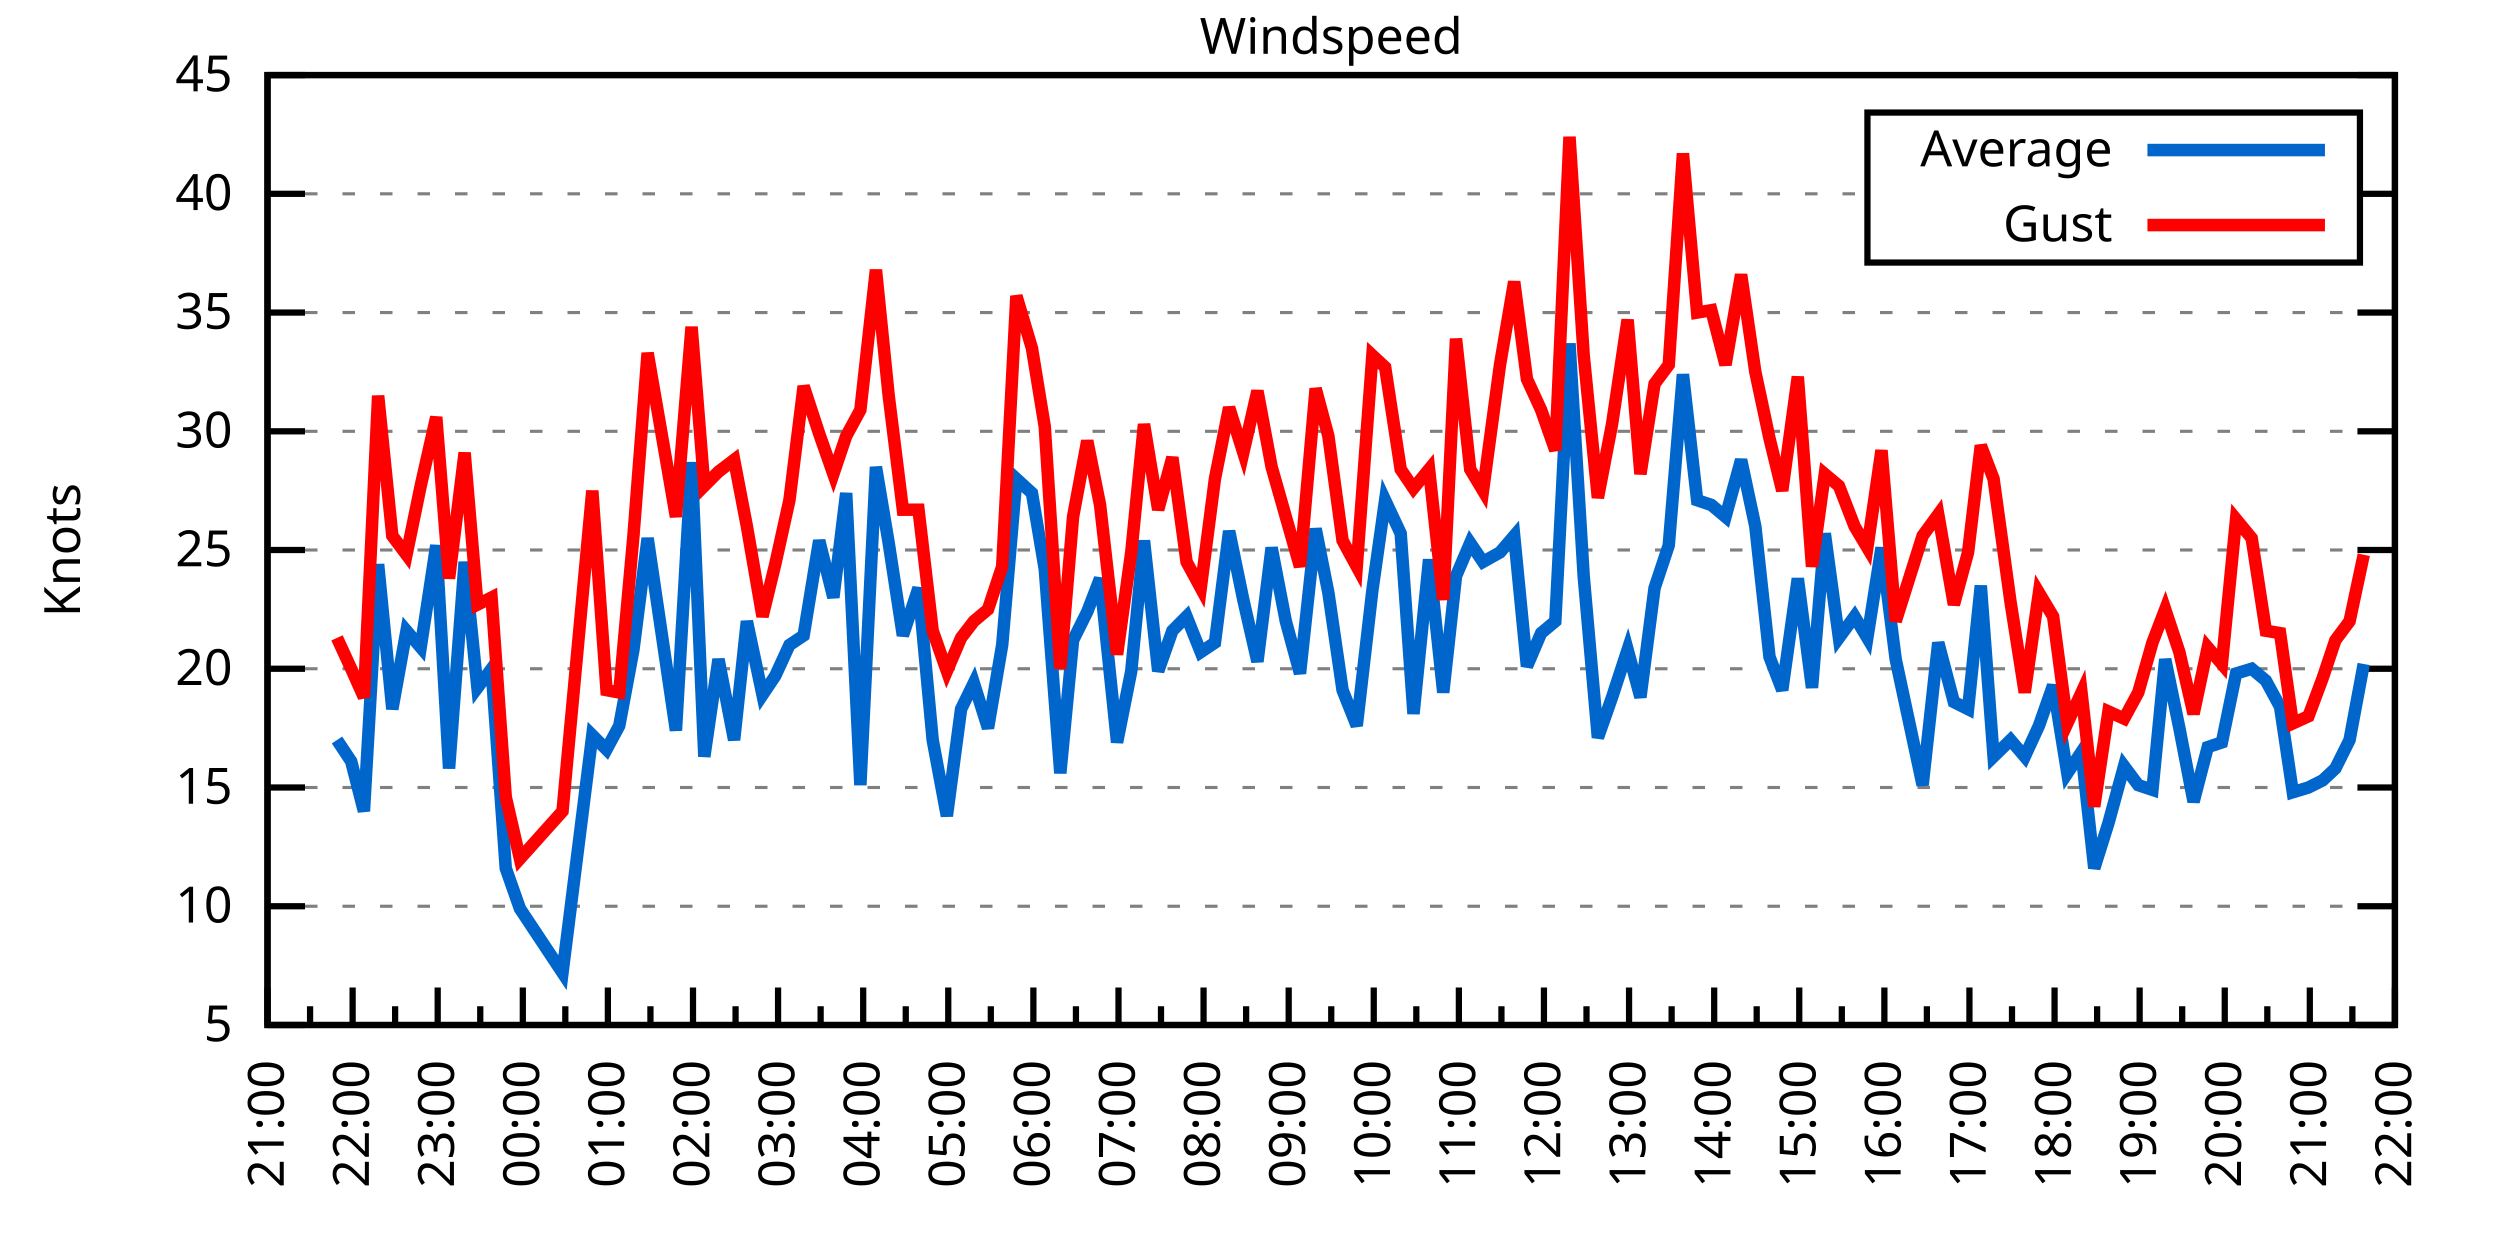
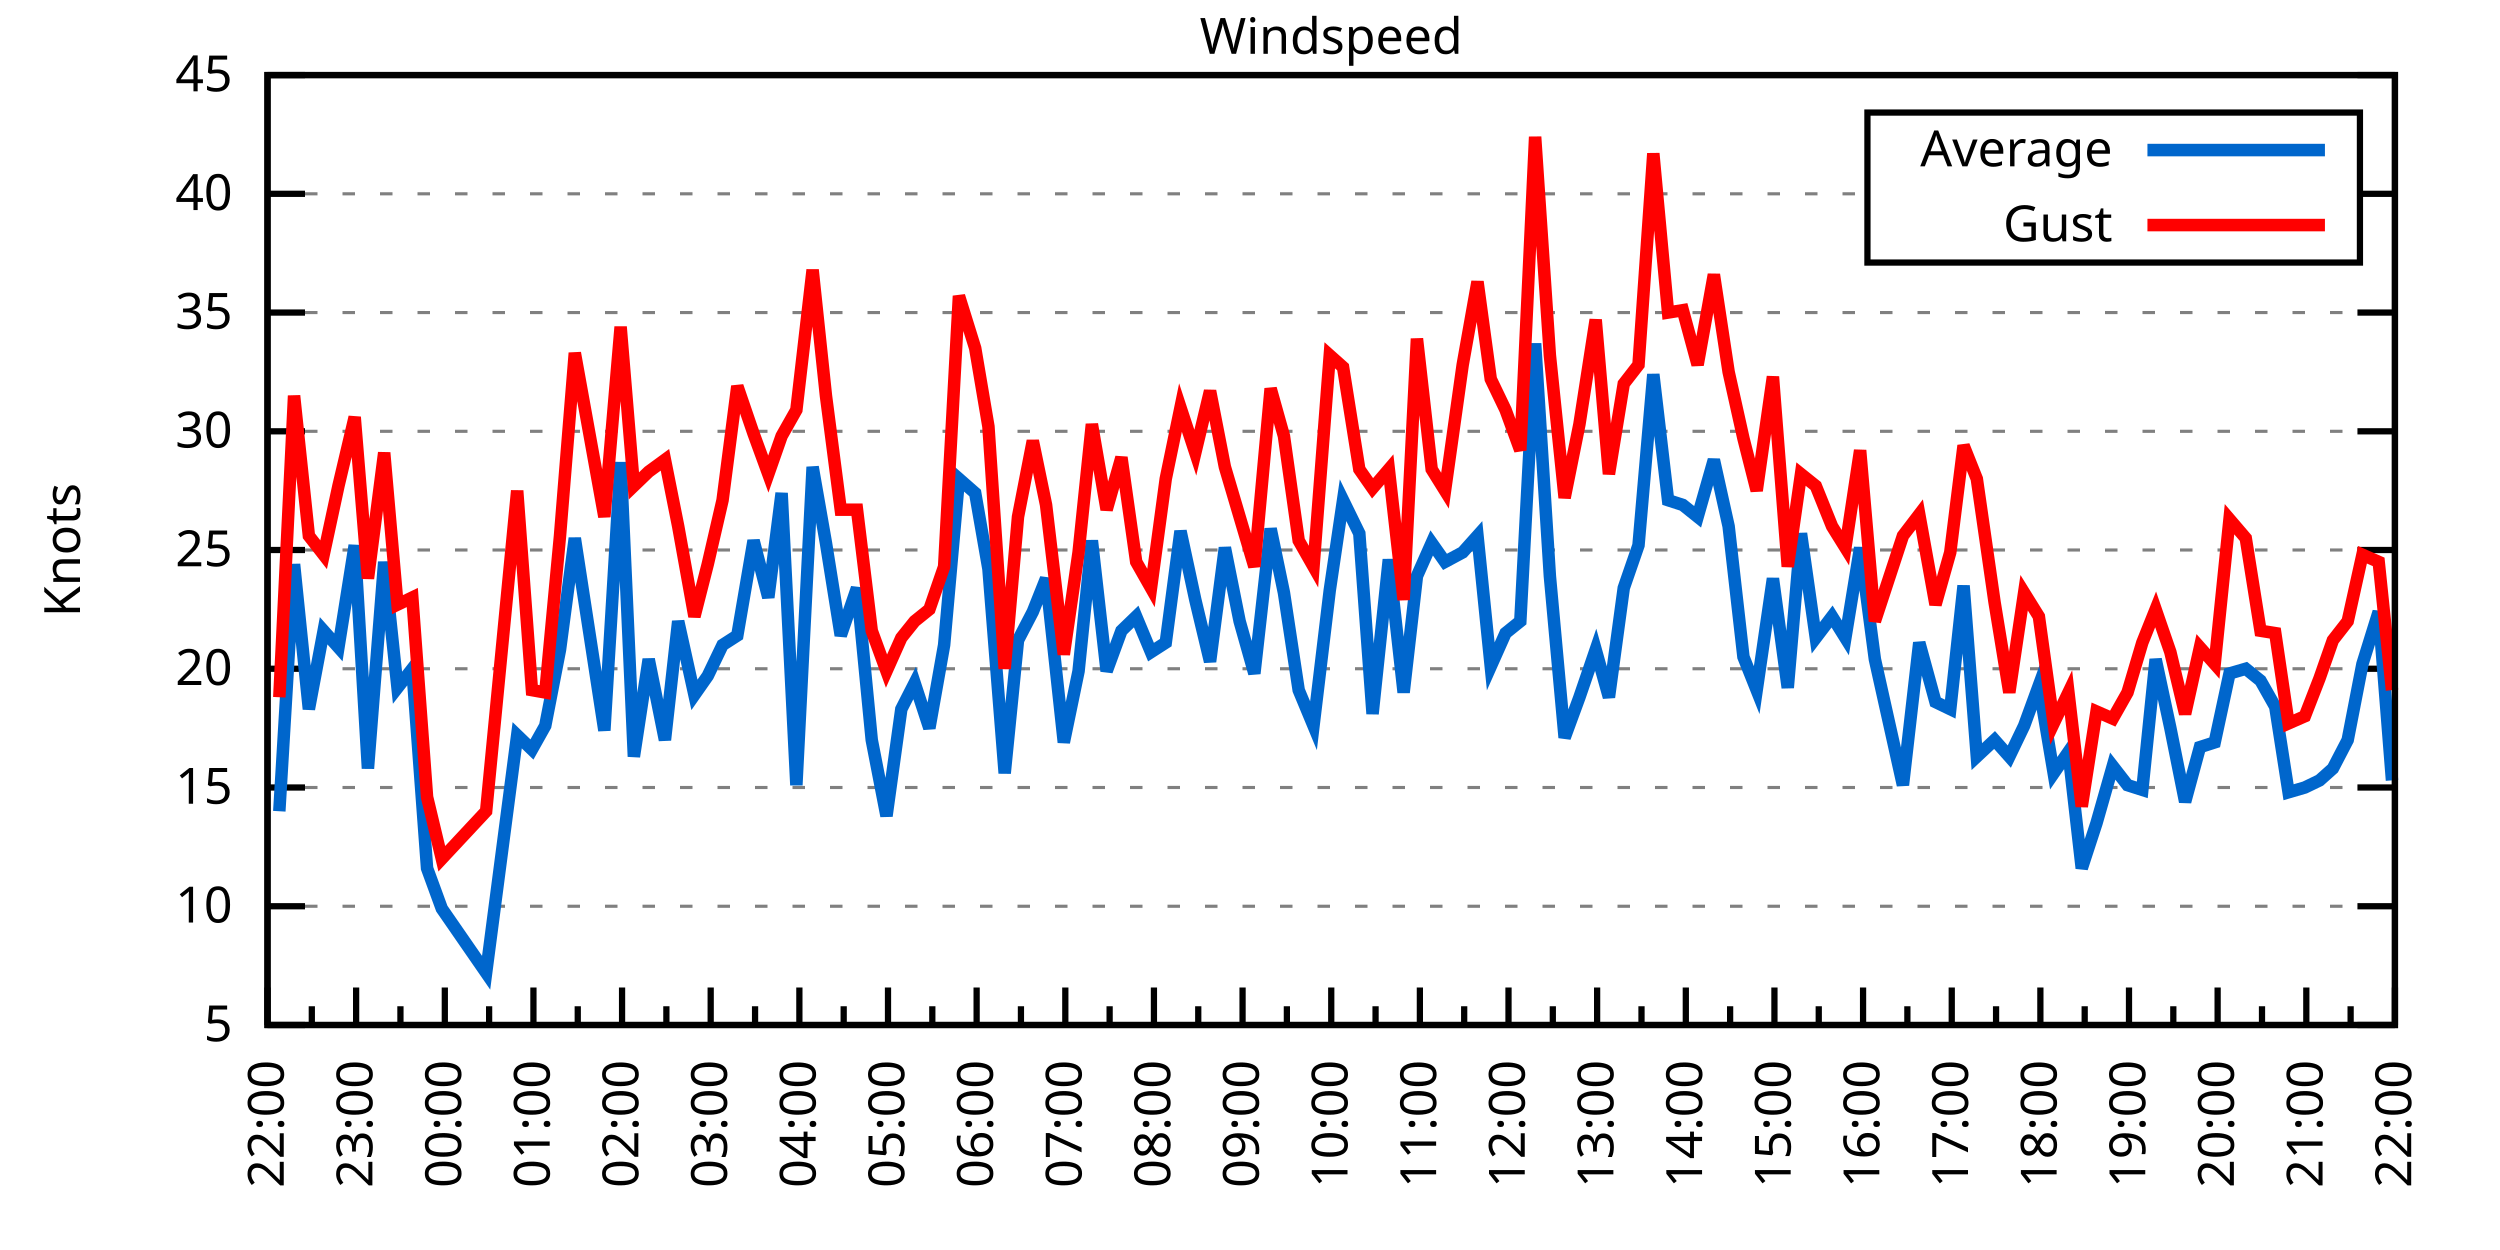
<svg xmlns="http://www.w3.org/2000/svg" xmlns:xlink="http://www.w3.org/1999/xlink" width="400" height="200" viewBox="0 0 400 200">
  <g id="gnuplot_canvas">
    <rect x="0" y="0" width="400" height="200" fill="none" />
    <defs>
      <circle id="gpDot" r="0.5" stroke-width="0.5" stroke="currentColor" />
      <path id="gpPt0" stroke-width="0.333" stroke="currentColor" d="M-1,0 h2 M0,-1 v2" />
      <path id="gpPt1" stroke-width="0.333" stroke="currentColor" d="M-1,-1 L1,1 M1,-1 L-1,1" />
      <path id="gpPt2" stroke-width="0.333" stroke="currentColor" d="M-1,0 L1,0 M0,-1 L0,1 M-1,-1 L1,1 M-1,1 L1,-1" />
      <rect id="gpPt3" stroke-width="0.333" stroke="currentColor" x="-1" y="-1" width="2" height="2" />
      <rect id="gpPt4" stroke-width="0.333" stroke="currentColor" fill="currentColor" x="-1" y="-1" width="2" height="2" />
      <circle id="gpPt5" stroke-width="0.333" stroke="currentColor" cx="0" cy="0" r="1" />
      <use xlink:href="#gpPt5" id="gpPt6" fill="currentColor" stroke="none" />
      <path id="gpPt7" stroke-width="0.333" stroke="currentColor" d="M0,-1.33 L-1.33,0.67 L1.33,0.67 z" />
      <use xlink:href="#gpPt7" id="gpPt8" fill="currentColor" stroke="none" />
      <use xlink:href="#gpPt7" id="gpPt9" stroke="currentColor" transform="rotate(180)" />
      <use xlink:href="#gpPt9" id="gpPt10" fill="currentColor" stroke="none" />
      <use xlink:href="#gpPt3" id="gpPt11" stroke="currentColor" transform="rotate(45)" />
      <use xlink:href="#gpPt11" id="gpPt12" fill="currentColor" stroke="none" />
      <path id="gpPt13" stroke-width="0.333" stroke="currentColor" d="M0,1.330 L1.265,0.411 L0.782,-1.067 L-0.782,-1.076 L-1.265,0.411 z" />
      <use xlink:href="#gpPt13" id="gpPt14" fill="currentColor" stroke="none" />
      <filter id="textbox" filterUnits="objectBoundingBox" x="0" y="0" height="1" width="1">
        <feFlood flood-color="white" flood-opacity="1" result="bgnd" />
        <feComposite in="SourceGraphic" in2="bgnd" operator="atop" />
      </filter>
      <filter id="greybox" filterUnits="objectBoundingBox" x="0" y="0" height="1" width="1">
        <feFlood flood-color="lightgrey" flood-opacity="1" result="grey" />
        <feComposite in="SourceGraphic" in2="grey" operator="atop" />
      </filter>
    </defs>
    <g fill="none" color="white" stroke="currentColor" stroke-width="1.00" stroke-linecap="butt" stroke-linejoin="miter">
</g>
    <g fill="none" color="black" stroke="currentColor" stroke-width="1.00" stroke-linecap="butt" stroke-linejoin="miter">
      <g stroke="none" shape-rendering="crispEdges">
        <polygon fill="rgb(255, 255, 255)" points="42.80,164.00 383.18,164.00 383.18,12.02 42.80,12.02 " />
      </g>
    </g>
    <g fill="none" color="black" stroke="currentColor" stroke-width="1.00" stroke-linecap="butt" stroke-linejoin="miter">
</g>
    <g fill="none" color="black" stroke="black" stroke-width="0.50" stroke-linecap="butt" stroke-linejoin="miter">
</g>
    <g fill="none" color="gray" stroke="currentColor" stroke-width="0.50" stroke-linecap="butt" stroke-linejoin="miter">
      <path stroke="gray" stroke-dasharray="2,4" class="gridline" d="M42.80,164.00 L383.19,164.00  " />
    </g>
    <g fill="none" color="gray" stroke="gray" stroke-width="1.00" stroke-linecap="butt" stroke-linejoin="miter">
</g>
    <g fill="none" color="black" stroke="currentColor" stroke-width="1.00" stroke-linecap="butt" stroke-linejoin="miter">
      <path stroke="black" d="M42.80,164.00 L48.80,164.00 M383.19,164.00 L377.19,164.00  " />
      <g transform="translate(37.20,166.60)" stroke="none" fill="black" font-family="Sans" font-size="8.00" text-anchor="end">
        <text>
          <tspan font-family="Sans"> 5</tspan>
        </text>
      </g>
    </g>
    <g fill="none" color="black" stroke="currentColor" stroke-width="1.00" stroke-linecap="butt" stroke-linejoin="miter">
</g>
    <g fill="none" color="black" stroke="black" stroke-width="0.50" stroke-linecap="butt" stroke-linejoin="miter">
</g>
    <g fill="none" color="gray" stroke="currentColor" stroke-width="0.50" stroke-linecap="butt" stroke-linejoin="miter">
      <path stroke="gray" stroke-dasharray="2,4" class="gridline" d="M42.80,145.00 L383.19,145.00  " />
    </g>
    <g fill="none" color="gray" stroke="gray" stroke-width="1.00" stroke-linecap="butt" stroke-linejoin="miter">
</g>
    <g fill="none" color="black" stroke="currentColor" stroke-width="1.00" stroke-linecap="butt" stroke-linejoin="miter">
      <path stroke="black" d="M42.80,145.00 L48.80,145.00 M383.19,145.00 L377.19,145.00  " />
      <g transform="translate(37.20,147.60)" stroke="none" fill="black" font-family="Sans" font-size="8.00" text-anchor="end">
        <text>
          <tspan font-family="Sans"> 10</tspan>
        </text>
      </g>
    </g>
    <g fill="none" color="black" stroke="currentColor" stroke-width="1.00" stroke-linecap="butt" stroke-linejoin="miter">
</g>
    <g fill="none" color="black" stroke="black" stroke-width="0.50" stroke-linecap="butt" stroke-linejoin="miter">
</g>
    <g fill="none" color="gray" stroke="currentColor" stroke-width="0.50" stroke-linecap="butt" stroke-linejoin="miter">
      <path stroke="gray" stroke-dasharray="2,4" class="gridline" d="M42.80,126.00 L383.19,126.00  " />
    </g>
    <g fill="none" color="gray" stroke="gray" stroke-width="1.00" stroke-linecap="butt" stroke-linejoin="miter">
</g>
    <g fill="none" color="black" stroke="currentColor" stroke-width="1.00" stroke-linecap="butt" stroke-linejoin="miter">
      <path stroke="black" d="M42.80,126.00 L48.80,126.00 M383.19,126.00 L377.19,126.00  " />
      <g transform="translate(37.20,128.60)" stroke="none" fill="black" font-family="Sans" font-size="8.00" text-anchor="end">
        <text>
          <tspan font-family="Sans"> 15</tspan>
        </text>
      </g>
    </g>
    <g fill="none" color="black" stroke="currentColor" stroke-width="1.00" stroke-linecap="butt" stroke-linejoin="miter">
</g>
    <g fill="none" color="black" stroke="black" stroke-width="0.50" stroke-linecap="butt" stroke-linejoin="miter">
</g>
    <g fill="none" color="gray" stroke="currentColor" stroke-width="0.50" stroke-linecap="butt" stroke-linejoin="miter">
      <path stroke="gray" stroke-dasharray="2,4" class="gridline" d="M42.80,107.00 L383.19,107.00  " />
    </g>
    <g fill="none" color="gray" stroke="gray" stroke-width="1.00" stroke-linecap="butt" stroke-linejoin="miter">
</g>
    <g fill="none" color="black" stroke="currentColor" stroke-width="1.00" stroke-linecap="butt" stroke-linejoin="miter">
      <path stroke="black" d="M42.80,107.00 L48.80,107.00 M383.19,107.00 L377.19,107.00  " />
      <g transform="translate(37.20,109.60)" stroke="none" fill="black" font-family="Sans" font-size="8.00" text-anchor="end">
        <text>
          <tspan font-family="Sans"> 20</tspan>
        </text>
      </g>
    </g>
    <g fill="none" color="black" stroke="currentColor" stroke-width="1.00" stroke-linecap="butt" stroke-linejoin="miter">
</g>
    <g fill="none" color="black" stroke="black" stroke-width="0.50" stroke-linecap="butt" stroke-linejoin="miter">
</g>
    <g fill="none" color="gray" stroke="currentColor" stroke-width="0.50" stroke-linecap="butt" stroke-linejoin="miter">
      <path stroke="gray" stroke-dasharray="2,4" class="gridline" d="M42.80,88.00 L383.19,88.00  " />
    </g>
    <g fill="none" color="gray" stroke="gray" stroke-width="1.00" stroke-linecap="butt" stroke-linejoin="miter">
</g>
    <g fill="none" color="black" stroke="currentColor" stroke-width="1.00" stroke-linecap="butt" stroke-linejoin="miter">
      <path stroke="black" d="M42.80,88.00 L48.80,88.00 M383.19,88.00 L377.19,88.00  " />
      <g transform="translate(37.20,90.60)" stroke="none" fill="black" font-family="Sans" font-size="8.00" text-anchor="end">
        <text>
          <tspan font-family="Sans"> 25</tspan>
        </text>
      </g>
    </g>
    <g fill="none" color="black" stroke="currentColor" stroke-width="1.00" stroke-linecap="butt" stroke-linejoin="miter">
</g>
    <g fill="none" color="black" stroke="black" stroke-width="0.50" stroke-linecap="butt" stroke-linejoin="miter">
</g>
    <g fill="none" color="gray" stroke="currentColor" stroke-width="0.50" stroke-linecap="butt" stroke-linejoin="miter">
      <path stroke="gray" stroke-dasharray="2,4" class="gridline" d="M42.80,69.01 L383.19,69.01  " />
    </g>
    <g fill="none" color="gray" stroke="gray" stroke-width="1.00" stroke-linecap="butt" stroke-linejoin="miter">
</g>
    <g fill="none" color="black" stroke="currentColor" stroke-width="1.00" stroke-linecap="butt" stroke-linejoin="miter">
      <path stroke="black" d="M42.80,69.01 L48.80,69.01 M383.19,69.01 L377.19,69.01  " />
      <g transform="translate(37.20,71.61)" stroke="none" fill="black" font-family="Sans" font-size="8.00" text-anchor="end">
        <text>
          <tspan font-family="Sans"> 30</tspan>
        </text>
      </g>
    </g>
    <g fill="none" color="black" stroke="currentColor" stroke-width="1.00" stroke-linecap="butt" stroke-linejoin="miter">
</g>
    <g fill="none" color="black" stroke="black" stroke-width="0.50" stroke-linecap="butt" stroke-linejoin="miter">
</g>
    <g fill="none" color="gray" stroke="currentColor" stroke-width="0.50" stroke-linecap="butt" stroke-linejoin="miter">
      <path stroke="gray" stroke-dasharray="2,4" class="gridline" d="M42.80,50.01 L383.19,50.01  " />
    </g>
    <g fill="none" color="gray" stroke="gray" stroke-width="1.00" stroke-linecap="butt" stroke-linejoin="miter">
</g>
    <g fill="none" color="black" stroke="currentColor" stroke-width="1.00" stroke-linecap="butt" stroke-linejoin="miter">
      <path stroke="black" d="M42.80,50.01 L48.80,50.01 M383.19,50.01 L377.19,50.01  " />
      <g transform="translate(37.20,52.61)" stroke="none" fill="black" font-family="Sans" font-size="8.00" text-anchor="end">
        <text>
          <tspan font-family="Sans"> 35</tspan>
        </text>
      </g>
    </g>
    <g fill="none" color="black" stroke="currentColor" stroke-width="1.00" stroke-linecap="butt" stroke-linejoin="miter">
</g>
    <g fill="none" color="black" stroke="black" stroke-width="0.50" stroke-linecap="butt" stroke-linejoin="miter">
</g>
    <g fill="none" color="gray" stroke="currentColor" stroke-width="0.50" stroke-linecap="butt" stroke-linejoin="miter">
      <path stroke="gray" stroke-dasharray="2,4" class="gridline" d="M42.80,31.01 L298.79,31.01 M377.59,31.01 L383.19,31.01  " />
    </g>
    <g fill="none" color="gray" stroke="gray" stroke-width="1.00" stroke-linecap="butt" stroke-linejoin="miter">
</g>
    <g fill="none" color="black" stroke="currentColor" stroke-width="1.00" stroke-linecap="butt" stroke-linejoin="miter">
      <path stroke="black" d="M42.80,31.01 L48.80,31.01 M383.19,31.01 L377.19,31.01  " />
      <g transform="translate(37.20,33.61)" stroke="none" fill="black" font-family="Sans" font-size="8.00" text-anchor="end">
        <text>
          <tspan font-family="Sans"> 40</tspan>
        </text>
      </g>
    </g>
    <g fill="none" color="black" stroke="currentColor" stroke-width="1.00" stroke-linecap="butt" stroke-linejoin="miter">
</g>
    <g fill="none" color="black" stroke="black" stroke-width="0.50" stroke-linecap="butt" stroke-linejoin="miter">
</g>
    <g fill="none" color="gray" stroke="currentColor" stroke-width="0.50" stroke-linecap="butt" stroke-linejoin="miter">
      <path stroke="gray" stroke-dasharray="2,4" class="gridline" d="M42.80,12.01 L383.19,12.01  " />
    </g>
    <g fill="none" color="gray" stroke="gray" stroke-width="1.00" stroke-linecap="butt" stroke-linejoin="miter">
</g>
    <g fill="none" color="black" stroke="currentColor" stroke-width="1.00" stroke-linecap="butt" stroke-linejoin="miter">
      <path stroke="black" d="M42.80,12.01 L48.80,12.01 M383.19,12.01 L377.19,12.01  " />
      <g transform="translate(37.20,14.61)" stroke="none" fill="black" font-family="Sans" font-size="8.00" text-anchor="end">
        <text>
          <tspan font-family="Sans"> 45</tspan>
        </text>
      </g>
    </g>
    <g fill="none" color="black" stroke="currentColor" stroke-width="1.00" stroke-linecap="butt" stroke-linejoin="miter">
      <path stroke="black" d="M42.80,164.00 L42.80,158.00  " />
      <g transform="translate(45.40,169.60) rotate(270)" stroke="none" fill="black" font-family="Sans" font-size="8.00" text-anchor="end">
        <text>
+           <tspan font-family="Sans">22:00</tspan>
+         </text>
+       </g>
+     </g>
+     <g fill="none" color="black" stroke="currentColor" stroke-width="1.00" stroke-linecap="butt" stroke-linejoin="miter">
+       <path stroke="black" d="M49.89,164.00 L49.89,161.00 M56.98,164.00 L56.98,158.00  " />
+       <g transform="translate(59.58,169.60) rotate(270)" stroke="none" fill="black" font-family="Sans" font-size="8.00" text-anchor="end">
+         <text>
+           <tspan font-family="Sans">23:00</tspan>
+         </text>
+       </g>
+     </g>
+     <g fill="none" color="black" stroke="currentColor" stroke-width="1.00" stroke-linecap="butt" stroke-linejoin="miter">
+       <path stroke="black" d="M64.07,164.00 L64.07,161.00 M71.17,164.00 L71.17,158.00  " />
+       <g transform="translate(73.77,169.60) rotate(270)" stroke="none" fill="black" font-family="Sans" font-size="8.00" text-anchor="end">
+         <text>
+           <tspan font-family="Sans">00:00</tspan>
+         </text>
+       </g>
+     </g>
+     <g fill="none" color="black" stroke="currentColor" stroke-width="1.00" stroke-linecap="butt" stroke-linejoin="miter">
+       <path stroke="black" d="M78.26,164.00 L78.26,161.00 M85.35,164.00 L85.35,158.00  " />
+       <g transform="translate(87.95,169.60) rotate(270)" stroke="none" fill="black" font-family="Sans" font-size="8.00" text-anchor="end">
+         <text>
+           <tspan font-family="Sans">01:00</tspan>
+         </text>
+       </g>
+     </g>
+     <g fill="none" color="black" stroke="currentColor" stroke-width="1.00" stroke-linecap="butt" stroke-linejoin="miter">
+       <path stroke="black" d="M92.44,164.00 L92.44,161.00 M99.53,164.00 L99.53,158.00  " />
+       <g transform="translate(102.13,169.60) rotate(270)" stroke="none" fill="black" font-family="Sans" font-size="8.00" text-anchor="end">
+         <text>
+           <tspan font-family="Sans">02:00</tspan>
+         </text>
+       </g>
+     </g>
+     <g fill="none" color="black" stroke="currentColor" stroke-width="1.00" stroke-linecap="butt" stroke-linejoin="miter">
+       <path stroke="black" d="M106.62,164.00 L106.62,161.00 M113.71,164.00 L113.71,158.00  " />
+       <g transform="translate(116.31,169.60) rotate(270)" stroke="none" fill="black" font-family="Sans" font-size="8.00" text-anchor="end">
+         <text>
+           <tspan font-family="Sans">03:00</tspan>
+         </text>
+       </g>
+     </g>
+     <g fill="none" color="black" stroke="currentColor" stroke-width="1.00" stroke-linecap="butt" stroke-linejoin="miter">
+       <path stroke="black" d="M120.81,164.00 L120.81,161.00 M127.90,164.00 L127.90,158.00  " />
+       <g transform="translate(130.50,169.60) rotate(270)" stroke="none" fill="black" font-family="Sans" font-size="8.00" text-anchor="end">
+         <text>
+           <tspan font-family="Sans">04:00</tspan>
+         </text>
+       </g>
+     </g>
+     <g fill="none" color="black" stroke="currentColor" stroke-width="1.00" stroke-linecap="butt" stroke-linejoin="miter">
+       <path stroke="black" d="M134.99,164.00 L134.99,161.00 M142.08,164.00 L142.08,158.00  " />
+       <g transform="translate(144.68,169.60) rotate(270)" stroke="none" fill="black" font-family="Sans" font-size="8.00" text-anchor="end">
+         <text>
+           <tspan font-family="Sans">05:00</tspan>
+         </text>
+       </g>
+     </g>
+     <g fill="none" color="black" stroke="currentColor" stroke-width="1.00" stroke-linecap="butt" stroke-linejoin="miter">
+       <path stroke="black" d="M149.17,164.00 L149.17,161.00 M156.26,164.00 L156.26,158.00  " />
+       <g transform="translate(158.86,169.60) rotate(270)" stroke="none" fill="black" font-family="Sans" font-size="8.00" text-anchor="end">
+         <text>
+           <tspan font-family="Sans">06:00</tspan>
+         </text>
+       </g>
+     </g>
+     <g fill="none" color="black" stroke="currentColor" stroke-width="1.00" stroke-linecap="butt" stroke-linejoin="miter">
+       <path stroke="black" d="M163.35,164.00 L163.35,161.00 M170.45,164.00 L170.45,158.00  " />
+       <g transform="translate(173.05,169.60) rotate(270)" stroke="none" fill="black" font-family="Sans" font-size="8.00" text-anchor="end">
+         <text>
+           <tspan font-family="Sans">07:00</tspan>
+         </text>
+       </g>
+     </g>
+     <g fill="none" color="black" stroke="currentColor" stroke-width="1.00" stroke-linecap="butt" stroke-linejoin="miter">
+       <path stroke="black" d="M177.54,164.00 L177.54,161.00 M184.63,164.00 L184.63,158.00  " />
+       <g transform="translate(187.23,169.60) rotate(270)" stroke="none" fill="black" font-family="Sans" font-size="8.00" text-anchor="end">
+         <text>
+           <tspan font-family="Sans">08:00</tspan>
+         </text>
+       </g>
+     </g>
+     <g fill="none" color="black" stroke="currentColor" stroke-width="1.00" stroke-linecap="butt" stroke-linejoin="miter">
+       <path stroke="black" d="M191.72,164.00 L191.72,161.00 M198.81,164.00 L198.81,158.00  " />
+       <g transform="translate(201.41,169.60) rotate(270)" stroke="none" fill="black" font-family="Sans" font-size="8.00" text-anchor="end">
+         <text>
+           <tspan font-family="Sans">09:00</tspan>
+         </text>
+       </g>
+     </g>
+     <g fill="none" color="black" stroke="currentColor" stroke-width="1.00" stroke-linecap="butt" stroke-linejoin="miter">
+       <path stroke="black" d="M205.90,164.00 L205.90,161.00 M213.00,164.00 L213.00,158.00  " />
+       <g transform="translate(215.60,169.60) rotate(270)" stroke="none" fill="black" font-family="Sans" font-size="8.00" text-anchor="end">
+         <text>
+           <tspan font-family="Sans">10:00</tspan>
+         </text>
+       </g>
+     </g>
+     <g fill="none" color="black" stroke="currentColor" stroke-width="1.00" stroke-linecap="butt" stroke-linejoin="miter">
+       <path stroke="black" d="M220.09,164.00 L220.09,161.00 M227.18,164.00 L227.18,158.00  " />
+       <g transform="translate(229.78,169.60) rotate(270)" stroke="none" fill="black" font-family="Sans" font-size="8.00" text-anchor="end">
+         <text>
+           <tspan font-family="Sans">11:00</tspan>
+         </text>
+       </g>
+     </g>
+     <g fill="none" color="black" stroke="currentColor" stroke-width="1.00" stroke-linecap="butt" stroke-linejoin="miter">
+       <path stroke="black" d="M234.27,164.00 L234.27,161.00 M241.36,164.00 L241.36,158.00  " />
+       <g transform="translate(243.96,169.60) rotate(270)" stroke="none" fill="black" font-family="Sans" font-size="8.00" text-anchor="end">
+         <text>
+           <tspan font-family="Sans">12:00</tspan>
+         </text>
+       </g>
+     </g>
+     <g fill="none" color="black" stroke="currentColor" stroke-width="1.00" stroke-linecap="butt" stroke-linejoin="miter">
+       <path stroke="black" d="M248.45,164.00 L248.45,161.00 M255.54,164.00 L255.54,158.00  " />
+       <g transform="translate(258.14,169.60) rotate(270)" stroke="none" fill="black" font-family="Sans" font-size="8.00" text-anchor="end">
+         <text>
+           <tspan font-family="Sans">13:00</tspan>
+         </text>
+       </g>
+     </g>
+     <g fill="none" color="black" stroke="currentColor" stroke-width="1.00" stroke-linecap="butt" stroke-linejoin="miter">
+       <path stroke="black" d="M262.64,164.00 L262.64,161.00 M269.73,164.00 L269.73,158.00  " />
+       <g transform="translate(272.33,169.60) rotate(270)" stroke="none" fill="black" font-family="Sans" font-size="8.00" text-anchor="end">
+         <text>
+           <tspan font-family="Sans">14:00</tspan>
+         </text>
+       </g>
+     </g>
+     <g fill="none" color="black" stroke="currentColor" stroke-width="1.00" stroke-linecap="butt" stroke-linejoin="miter">
+       <path stroke="black" d="M276.82,164.00 L276.82,161.00 M283.91,164.00 L283.91,158.00  " />
+       <g transform="translate(286.51,169.60) rotate(270)" stroke="none" fill="black" font-family="Sans" font-size="8.00" text-anchor="end">
+         <text>
+           <tspan font-family="Sans">15:00</tspan>
+         </text>
+       </g>
+     </g>
+     <g fill="none" color="black" stroke="currentColor" stroke-width="1.00" stroke-linecap="butt" stroke-linejoin="miter">
+       <path stroke="black" d="M291.00,164.00 L291.00,161.00 M298.09,164.00 L298.09,158.00  " />
+       <g transform="translate(300.69,169.60) rotate(270)" stroke="none" fill="black" font-family="Sans" font-size="8.00" text-anchor="end">
+         <text>
+           <tspan font-family="Sans">16:00</tspan>
+         </text>
+       </g>
+     </g>
+     <g fill="none" color="black" stroke="currentColor" stroke-width="1.00" stroke-linecap="butt" stroke-linejoin="miter">
+       <path stroke="black" d="M305.18,164.00 L305.18,161.00 M312.28,164.00 L312.28,158.00  " />
+       <g transform="translate(314.88,169.60) rotate(270)" stroke="none" fill="black" font-family="Sans" font-size="8.00" text-anchor="end">
+         <text>
+           <tspan font-family="Sans">17:00</tspan>
+         </text>
+       </g>
+     </g>
+     <g fill="none" color="black" stroke="currentColor" stroke-width="1.00" stroke-linecap="butt" stroke-linejoin="miter">
+       <path stroke="black" d="M319.37,164.00 L319.37,161.00 M326.46,164.00 L326.46,158.00  " />
+       <g transform="translate(329.06,169.60) rotate(270)" stroke="none" fill="black" font-family="Sans" font-size="8.00" text-anchor="end">
+         <text>
+           <tspan font-family="Sans">18:00</tspan>
+         </text>
+       </g>
+     </g>
+     <g fill="none" color="black" stroke="currentColor" stroke-width="1.00" stroke-linecap="butt" stroke-linejoin="miter">
+       <path stroke="black" d="M333.55,164.00 L333.55,161.00 M340.64,164.00 L340.64,158.00  " />
+       <g transform="translate(343.24,169.60) rotate(270)" stroke="none" fill="black" font-family="Sans" font-size="8.00" text-anchor="end">
+         <text>
+           <tspan font-family="Sans">19:00</tspan>
+         </text>
+       </g>
+     </g>
+     <g fill="none" color="black" stroke="currentColor" stroke-width="1.00" stroke-linecap="butt" stroke-linejoin="miter">
+       <path stroke="black" d="M347.73,164.00 L347.73,161.00 M354.82,164.00 L354.82,158.00  " />
+       <g transform="translate(357.42,169.60) rotate(270)" stroke="none" fill="black" font-family="Sans" font-size="8.00" text-anchor="end">
+         <text>
+           <tspan font-family="Sans">20:00</tspan>
+         </text>
+       </g>
+     </g>
+     <g fill="none" color="black" stroke="currentColor" stroke-width="1.00" stroke-linecap="butt" stroke-linejoin="miter">
+       <path stroke="black" d="M361.92,164.00 L361.92,161.00 M369.01,164.00 L369.01,158.00  " />
+       <g transform="translate(371.61,169.60) rotate(270)" stroke="none" fill="black" font-family="Sans" font-size="8.00" text-anchor="end">
+         <text>
          <tspan font-family="Sans">21:00</tspan>
        </text>
      </g>
    </g>
    <g fill="none" color="black" stroke="currentColor" stroke-width="1.00" stroke-linecap="butt" stroke-linejoin="miter">
-       <path stroke="black" d="M49.61,164.00 L49.61,161.00 M56.42,164.00 L56.42,158.00  " />
-       <g transform="translate(59.02,169.60) rotate(270)" stroke="none" fill="black" font-family="Sans" font-size="8.00" text-anchor="end">
-         <text>
-           <tspan font-family="Sans">22:00</tspan>
-         </text>
-       </g>
-     </g>
-     <g fill="none" color="black" stroke="currentColor" stroke-width="1.00" stroke-linecap="butt" stroke-linejoin="miter">
-       <path stroke="black" d="M63.22,164.00 L63.22,161.00 M70.03,164.00 L70.03,158.00  " />
-       <g transform="translate(72.63,169.60) rotate(270)" stroke="none" fill="black" font-family="Sans" font-size="8.00" text-anchor="end">
-         <text>
-           <tspan font-family="Sans">23:00</tspan>
-         </text>
-       </g>
-     </g>
-     <g fill="none" color="black" stroke="currentColor" stroke-width="1.00" stroke-linecap="butt" stroke-linejoin="miter">
-       <path stroke="black" d="M76.84,164.00 L76.84,161.00 M83.65,164.00 L83.65,158.00  " />
-       <g transform="translate(86.25,169.60) rotate(270)" stroke="none" fill="black" font-family="Sans" font-size="8.00" text-anchor="end">
-         <text>
-           <tspan font-family="Sans">00:00</tspan>
-         </text>
-       </g>
-     </g>
-     <g fill="none" color="black" stroke="currentColor" stroke-width="1.00" stroke-linecap="butt" stroke-linejoin="miter">
-       <path stroke="black" d="M90.45,164.00 L90.45,161.00 M97.26,164.00 L97.26,158.00  " />
-       <g transform="translate(99.86,169.60) rotate(270)" stroke="none" fill="black" font-family="Sans" font-size="8.00" text-anchor="end">
-         <text>
-           <tspan font-family="Sans">01:00</tspan>
-         </text>
-       </g>
-     </g>
-     <g fill="none" color="black" stroke="currentColor" stroke-width="1.00" stroke-linecap="butt" stroke-linejoin="miter">
-       <path stroke="black" d="M104.07,164.00 L104.07,161.00 M110.88,164.00 L110.88,158.00  " />
-       <g transform="translate(113.48,169.60) rotate(270)" stroke="none" fill="black" font-family="Sans" font-size="8.00" text-anchor="end">
-         <text>
-           <tspan font-family="Sans">02:00</tspan>
-         </text>
-       </g>
-     </g>
-     <g fill="none" color="black" stroke="currentColor" stroke-width="1.00" stroke-linecap="butt" stroke-linejoin="miter">
-       <path stroke="black" d="M117.69,164.00 L117.69,161.00 M124.49,164.00 L124.49,158.00  " />
-       <g transform="translate(127.09,169.60) rotate(270)" stroke="none" fill="black" font-family="Sans" font-size="8.00" text-anchor="end">
-         <text>
-           <tspan font-family="Sans">03:00</tspan>
-         </text>
-       </g>
-     </g>
-     <g fill="none" color="black" stroke="currentColor" stroke-width="1.00" stroke-linecap="butt" stroke-linejoin="miter">
-       <path stroke="black" d="M131.30,164.00 L131.30,161.00 M138.11,164.00 L138.11,158.00  " />
-       <g transform="translate(140.71,169.60) rotate(270)" stroke="none" fill="black" font-family="Sans" font-size="8.00" text-anchor="end">
-         <text>
-           <tspan font-family="Sans">04:00</tspan>
-         </text>
-       </g>
-     </g>
-     <g fill="none" color="black" stroke="currentColor" stroke-width="1.00" stroke-linecap="butt" stroke-linejoin="miter">
-       <path stroke="black" d="M144.92,164.00 L144.92,161.00 M151.72,164.00 L151.72,158.00  " />
-       <g transform="translate(154.32,169.60) rotate(270)" stroke="none" fill="black" font-family="Sans" font-size="8.00" text-anchor="end">
-         <text>
-           <tspan font-family="Sans">05:00</tspan>
-         </text>
-       </g>
-     </g>
-     <g fill="none" color="black" stroke="currentColor" stroke-width="1.00" stroke-linecap="butt" stroke-linejoin="miter">
-       <path stroke="black" d="M158.53,164.00 L158.53,161.00 M165.34,164.00 L165.34,158.00  " />
-       <g transform="translate(167.94,169.60) rotate(270)" stroke="none" fill="black" font-family="Sans" font-size="8.00" text-anchor="end">
-         <text>
-           <tspan font-family="Sans">06:00</tspan>
-         </text>
-       </g>
-     </g>
-     <g fill="none" color="black" stroke="currentColor" stroke-width="1.00" stroke-linecap="butt" stroke-linejoin="miter">
-       <path stroke="black" d="M172.15,164.00 L172.15,161.00 M178.96,164.00 L178.96,158.00  " />
-       <g transform="translate(181.56,169.60) rotate(270)" stroke="none" fill="black" font-family="Sans" font-size="8.00" text-anchor="end">
-         <text>
-           <tspan font-family="Sans">07:00</tspan>
-         </text>
-       </g>
-     </g>
-     <g fill="none" color="black" stroke="currentColor" stroke-width="1.00" stroke-linecap="butt" stroke-linejoin="miter">
-       <path stroke="black" d="M185.76,164.00 L185.76,161.00 M192.57,164.00 L192.57,158.00  " />
-       <g transform="translate(195.17,169.60) rotate(270)" stroke="none" fill="black" font-family="Sans" font-size="8.00" text-anchor="end">
-         <text>
-           <tspan font-family="Sans">08:00</tspan>
-         </text>
-       </g>
-     </g>
-     <g fill="none" color="black" stroke="currentColor" stroke-width="1.00" stroke-linecap="butt" stroke-linejoin="miter">
-       <path stroke="black" d="M199.38,164.00 L199.38,161.00 M206.19,164.00 L206.19,158.00  " />
-       <g transform="translate(208.79,169.60) rotate(270)" stroke="none" fill="black" font-family="Sans" font-size="8.00" text-anchor="end">
-         <text>
-           <tspan font-family="Sans">09:00</tspan>
-         </text>
-       </g>
-     </g>
-     <g fill="none" color="black" stroke="currentColor" stroke-width="1.00" stroke-linecap="butt" stroke-linejoin="miter">
-       <path stroke="black" d="M213.00,164.00 L213.00,161.00 M219.80,164.00 L219.80,158.00  " />
-       <g transform="translate(222.40,169.60) rotate(270)" stroke="none" fill="black" font-family="Sans" font-size="8.00" text-anchor="end">
-         <text>
-           <tspan font-family="Sans">10:00</tspan>
-         </text>
-       </g>
-     </g>
-     <g fill="none" color="black" stroke="currentColor" stroke-width="1.00" stroke-linecap="butt" stroke-linejoin="miter">
-       <path stroke="black" d="M226.61,164.00 L226.61,161.00 M233.42,164.00 L233.42,158.00  " />
-       <g transform="translate(236.02,169.60) rotate(270)" stroke="none" fill="black" font-family="Sans" font-size="8.00" text-anchor="end">
-         <text>
-           <tspan font-family="Sans">11:00</tspan>
-         </text>
-       </g>
-     </g>
-     <g fill="none" color="black" stroke="currentColor" stroke-width="1.00" stroke-linecap="butt" stroke-linejoin="miter">
-       <path stroke="black" d="M240.23,164.00 L240.23,161.00 M247.03,164.00 L247.03,158.00  " />
-       <g transform="translate(249.63,169.60) rotate(270)" stroke="none" fill="black" font-family="Sans" font-size="8.00" text-anchor="end">
-         <text>
-           <tspan font-family="Sans">12:00</tspan>
-         </text>
-       </g>
-     </g>
-     <g fill="none" color="black" stroke="currentColor" stroke-width="1.00" stroke-linecap="butt" stroke-linejoin="miter">
-       <path stroke="black" d="M253.84,164.00 L253.84,161.00 M260.65,164.00 L260.65,158.00  " />
-       <g transform="translate(263.25,169.60) rotate(270)" stroke="none" fill="black" font-family="Sans" font-size="8.00" text-anchor="end">
-         <text>
-           <tspan font-family="Sans">13:00</tspan>
-         </text>
-       </g>
-     </g>
-     <g fill="none" color="black" stroke="currentColor" stroke-width="1.00" stroke-linecap="butt" stroke-linejoin="miter">
-       <path stroke="black" d="M267.46,164.00 L267.46,161.00 M274.27,164.00 L274.27,158.00  " />
-       <g transform="translate(276.87,169.60) rotate(270)" stroke="none" fill="black" font-family="Sans" font-size="8.00" text-anchor="end">
-         <text>
-           <tspan font-family="Sans">14:00</tspan>
-         </text>
-       </g>
-     </g>
-     <g fill="none" color="black" stroke="currentColor" stroke-width="1.00" stroke-linecap="butt" stroke-linejoin="miter">
-       <path stroke="black" d="M281.07,164.00 L281.07,161.00 M287.88,164.00 L287.88,158.00  " />
-       <g transform="translate(290.48,169.60) rotate(270)" stroke="none" fill="black" font-family="Sans" font-size="8.00" text-anchor="end">
-         <text>
-           <tspan font-family="Sans">15:00</tspan>
-         </text>
-       </g>
-     </g>
-     <g fill="none" color="black" stroke="currentColor" stroke-width="1.00" stroke-linecap="butt" stroke-linejoin="miter">
-       <path stroke="black" d="M294.69,164.00 L294.69,161.00 M301.50,164.00 L301.50,158.00  " />
-       <g transform="translate(304.10,169.60) rotate(270)" stroke="none" fill="black" font-family="Sans" font-size="8.00" text-anchor="end">
-         <text>
-           <tspan font-family="Sans">16:00</tspan>
-         </text>
-       </g>
-     </g>
-     <g fill="none" color="black" stroke="currentColor" stroke-width="1.00" stroke-linecap="butt" stroke-linejoin="miter">
-       <path stroke="black" d="M308.30,164.00 L308.30,161.00 M315.11,164.00 L315.11,158.00  " />
-       <g transform="translate(317.71,169.60) rotate(270)" stroke="none" fill="black" font-family="Sans" font-size="8.00" text-anchor="end">
-         <text>
-           <tspan font-family="Sans">17:00</tspan>
-         </text>
-       </g>
-     </g>
-     <g fill="none" color="black" stroke="currentColor" stroke-width="1.00" stroke-linecap="butt" stroke-linejoin="miter">
-       <path stroke="black" d="M321.92,164.00 L321.92,161.00 M328.73,164.00 L328.73,158.00  " />
-       <g transform="translate(331.33,169.60) rotate(270)" stroke="none" fill="black" font-family="Sans" font-size="8.00" text-anchor="end">
-         <text>
-           <tspan font-family="Sans">18:00</tspan>
-         </text>
-       </g>
-     </g>
-     <g fill="none" color="black" stroke="currentColor" stroke-width="1.00" stroke-linecap="butt" stroke-linejoin="miter">
-       <path stroke="black" d="M335.54,164.00 L335.54,161.00 M342.34,164.00 L342.34,158.00  " />
-       <g transform="translate(344.94,169.60) rotate(270)" stroke="none" fill="black" font-family="Sans" font-size="8.00" text-anchor="end">
-         <text>
-           <tspan font-family="Sans">19:00</tspan>
-         </text>
-       </g>
-     </g>
-     <g fill="none" color="black" stroke="currentColor" stroke-width="1.00" stroke-linecap="butt" stroke-linejoin="miter">
-       <path stroke="black" d="M349.15,164.00 L349.15,161.00 M355.96,164.00 L355.96,158.00  " />
-       <g transform="translate(358.56,169.60) rotate(270)" stroke="none" fill="black" font-family="Sans" font-size="8.00" text-anchor="end">
-         <text>
-           <tspan font-family="Sans">20:00</tspan>
-         </text>
-       </g>
-     </g>
-     <g fill="none" color="black" stroke="currentColor" stroke-width="1.00" stroke-linecap="butt" stroke-linejoin="miter">
-       <path stroke="black" d="M362.77,164.00 L362.77,161.00 M369.57,164.00 L369.57,158.00  " />
-       <g transform="translate(372.17,169.60) rotate(270)" stroke="none" fill="black" font-family="Sans" font-size="8.00" text-anchor="end">
-         <text>
-           <tspan font-family="Sans">21:00</tspan>
-         </text>
-       </g>
-     </g>
-     <g fill="none" color="black" stroke="currentColor" stroke-width="1.00" stroke-linecap="butt" stroke-linejoin="miter">
-       <path stroke="black" d="M376.38,164.00 L376.38,161.00 M383.19,164.00 L383.19,158.00  " />
+       <path stroke="black" d="M376.10,164.00 L376.10,161.00 M383.19,164.00 L383.19,158.00  " />
      <g transform="translate(385.79,169.60) rotate(270)" stroke="none" fill="black" font-family="Sans" font-size="8.00" text-anchor="end">
        <text>
          <tspan font-family="Sans">22:00</tspan>
        </text>
      </g>
    </g>
    <g fill="none" color="black" stroke="currentColor" stroke-width="1.00" stroke-linecap="butt" stroke-linejoin="miter">
</g>
    <g fill="none" color="black" stroke="currentColor" stroke-width="1.00" stroke-linecap="butt" stroke-linejoin="miter">
      <path stroke="black" d="M42.80,12.01 L42.80,164.00 L383.19,164.00 L383.19,12.01 L42.80,12.01 Z  " />
    </g>
    <g fill="none" color="black" stroke="currentColor" stroke-width="1.00" stroke-linecap="butt" stroke-linejoin="miter">
      <g transform="translate(12.80,88.01) rotate(270)" stroke="none" fill="black" font-family="Sans" font-size="8.00" text-anchor="middle">
        <text>
          <tspan font-family="Sans">Knots</tspan>
        </text>
      </g>
    </g>
    <g fill="none" color="black" stroke="currentColor" stroke-width="1.00" stroke-linecap="butt" stroke-linejoin="miter">
</g>
    <g fill="none" color="black" stroke="currentColor" stroke-width="1.00" stroke-linecap="butt" stroke-linejoin="miter">
      <path stroke="black" d="M298.79,42.01 L298.79,18.01 L377.59,18.01 L377.59,42.01 L298.79,42.01 Z  " />
    </g>
    <g id="Windspeed_plot_1">
      <g fill="none" color="white" stroke="black" stroke-width="2.00" stroke-linecap="butt" stroke-linejoin="miter">
</g>
      <g fill="none" color="black" stroke="currentColor" stroke-width="2.00" stroke-linecap="butt" stroke-linejoin="miter">
        <g transform="translate(337.99,26.61)" stroke="none" fill="black" font-family="Sans" font-size="8.00" text-anchor="end">
          <text>
            <tspan font-family="Sans">Average</tspan>
          </text>
        </g>
      </g>
      <g fill="none" color="black" stroke="currentColor" stroke-width="2.00" stroke-linecap="butt" stroke-linejoin="miter">
-         <path stroke="rgb(  0, 102, 204)" d="M343.59,24.01 L371.99,24.01 M53.92,118.40 L56.19,121.82 L58.23,129.80 L60.50,90.28 L62.77,113.46 L65.04,100.92   L67.31,103.58 L69.80,87.25 L71.85,122.96 L74.34,89.90 L76.39,110.04 L78.65,107.00 L80.92,138.92 L83.19,145.38   L90.00,155.64 L94.77,117.64 L97.04,119.92 L99.08,116.12 L101.35,103.96 L103.62,86.11 L108.15,116.88 L110.65,73.95   L112.69,121.06 L114.96,105.48 L117.46,118.40 L119.50,99.40 L122.00,111.18 L124.04,108.14 L126.31,103.20 L128.58,101.68   L131.07,86.49 L133.34,95.60 L135.39,78.89 L137.66,125.62 L140.15,74.71 L142.19,86.87 L144.46,101.68 L146.96,94.08   L149.23,118.40 L151.50,130.56 L153.77,113.46 L155.81,109.28 L158.08,116.50 L160.35,103.20 L162.62,76.61 L165.11,78.89   L167.16,91.04 L169.65,123.72 L171.69,102.44 L173.96,97.88 L176.01,92.56 L178.73,118.78 L181.00,107.38 L183.04,86.49   L185.31,107.38 L187.58,100.92 L189.85,98.64 L192.12,104.34 L194.39,102.82 L196.66,84.97 L198.93,95.98 L201.19,105.86   L203.46,87.63 L205.73,99.40 L208.00,107.76 L210.50,84.59 L212.54,94.84 L214.81,110.42 L217.08,116.12 L219.58,94.46   L221.62,80.03 L224.11,85.35 L226.16,114.22 L228.65,89.52 L230.92,110.80 L232.96,92.18 L235.23,86.87 L237.28,89.90   L240.00,88.38 L242.27,85.73 L244.31,106.62 L246.58,101.30 L248.85,99.40 L251.12,54.95 L253.39,92.18 L255.66,118.02   L257.93,111.56 L260.42,103.96 L262.47,111.56 L264.73,94.08 L267.00,87.25 L269.27,59.89 L271.54,80.03 L273.81,80.79   L276.08,82.69 L278.58,73.57 L280.85,84.21 L283.12,105.10 L285.16,110.42 L287.65,92.56 L289.92,110.04 L291.97,85.35   L294.23,102.06 L296.73,98.64 L298.77,102.06 L301.04,87.63 L303.31,105.48 L307.62,125.62 L310.12,102.82 L312.62,112.32   L314.89,113.46 L316.93,93.70 L318.97,121.06 L321.69,118.40 L323.96,121.06 L326.23,116.12 L328.50,109.66 L330.77,123.72   L333.04,120.30 L335.08,138.92 L337.35,131.70 L339.85,122.58 L342.12,125.62 L344.39,126.38 L346.43,105.48 L348.70,116.50   L350.97,128.28 L353.24,119.54 L355.50,118.78 L357.77,107.76 L360.27,107.00 L362.54,108.90 L364.81,113.08 L366.85,126.76   L369.35,126.00 L371.62,124.86 L373.66,122.96 L375.93,118.40 L378.20,106.24  " />
+         <path stroke="rgb(  0, 102, 204)" d="M343.59,24.01 L371.99,24.01 M44.69,129.80 L47.05,90.28 L49.42,113.46 L51.78,100.92 L54.15,103.58 L56.75,87.25   L58.87,122.96 L61.47,89.90 L63.60,110.04 L65.97,107.00 L68.33,138.92 L70.69,145.38 L77.78,155.64 L82.75,117.64   L85.11,119.92 L87.24,116.12 L89.60,103.96 L91.97,86.11 L96.70,116.88 L99.30,73.95 L101.42,121.06 L103.79,105.48   L106.39,118.40 L108.51,99.40 L111.11,111.18 L113.24,108.14 L115.61,103.20 L117.97,101.68 L120.57,86.49 L122.93,95.60   L125.06,78.89 L127.42,125.62 L130.02,74.71 L132.15,86.87 L134.52,101.68 L137.12,94.08 L139.48,118.40 L141.84,130.56   L144.21,113.46 L146.34,109.28 L148.70,116.50 L151.06,103.20 L153.43,76.61 L156.03,78.89 L158.15,91.04 L160.75,123.72   L162.88,102.44 L165.25,97.88 L167.37,92.56 L170.21,118.78 L172.57,107.38 L174.70,86.49 L177.06,107.38 L179.43,100.92   L181.79,98.64 L184.16,104.34 L186.52,102.82 L188.88,84.97 L191.25,95.98 L193.61,105.86 L195.98,87.63 L198.34,99.40   L200.70,107.76 L203.30,84.59 L205.43,94.84 L207.79,110.42 L210.16,116.12 L212.76,94.46 L214.89,80.03 L217.49,85.35   L219.61,114.22 L222.21,89.52 L224.58,110.80 L226.71,92.18 L229.07,86.87 L231.20,89.90 L234.03,88.38 L236.40,85.73   L238.52,106.62 L240.89,101.30 L243.25,99.40 L245.62,54.95 L247.98,92.18 L250.34,118.02 L252.71,111.56 L255.31,103.96   L257.43,111.56 L259.80,94.08 L262.16,87.25 L264.53,59.89 L266.89,80.03 L269.25,80.79 L271.62,82.69 L274.22,73.57   L276.58,84.21 L278.95,105.10 L281.07,110.42 L283.67,92.56 L286.04,110.04 L288.16,85.35 L290.53,102.06 L293.13,98.64   L295.26,102.06 L297.62,87.63 L299.98,105.48 L304.47,125.62 L307.08,102.82 L309.68,112.32 L312.04,113.46 L314.17,93.70   L316.29,121.06 L319.13,118.40 L321.49,121.06 L323.86,116.12 L326.22,109.66 L328.59,123.72 L330.95,120.30 L333.08,138.92   L335.44,131.70 L338.04,122.58 L340.40,125.62 L342.77,126.38 L344.90,105.48 L347.26,116.50 L349.62,128.28 L351.99,119.54   L354.35,118.78 L356.72,107.76 L359.32,107.00 L361.68,108.90 L364.04,113.08 L366.17,126.76 L368.77,126.00 L371.13,124.86   L373.26,122.96 L375.63,118.40 L377.99,106.24 L380.59,97.88 L382.72,124.86  " />
      </g>
    </g>
    <g id="Windspeed_plot_2">
      <g fill="none" color="black" stroke="currentColor" stroke-width="2.00" stroke-linecap="butt" stroke-linejoin="miter">
        <g transform="translate(337.99,38.61)" stroke="none" fill="black" font-family="Sans" font-size="8.00" text-anchor="end">
          <text>
            <tspan font-family="Sans">Gust</tspan>
          </text>
        </g>
      </g>
      <g fill="none" color="black" stroke="currentColor" stroke-width="2.00" stroke-linecap="butt" stroke-linejoin="miter">
-         <path stroke="rgb(255,   0,   0)" d="M343.59,36.01 L371.99,36.01 M53.92,102.06 L56.19,107.00 L58.23,111.56 L60.50,63.31 L62.77,85.73 L65.04,88.76   L67.31,77.75 L69.80,66.73 L71.85,92.56 L74.34,72.43 L76.39,96.74 L78.65,95.60 L80.92,127.52 L83.19,137.40   L90.00,129.80 L94.77,78.51 L97.04,110.42 L99.08,110.80 L101.35,85.73 L103.62,56.47 L108.15,82.69 L110.65,52.29   L112.69,77.75 L114.96,75.47 L117.46,73.57 L119.50,84.21 L122.00,98.64 L124.04,90.28 L126.31,80.03 L128.58,61.79   L131.07,69.39 L133.34,75.85 L135.39,69.77 L137.66,65.59 L140.15,43.17 L142.19,63.31 L144.46,81.55 L146.96,81.55   L149.23,100.92 L151.50,107.38 L153.77,102.06 L155.81,99.40 L158.08,97.50 L160.35,90.66 L162.62,47.35 L165.11,55.71   L167.16,68.25 L169.65,107.00 L171.69,82.69 L173.96,70.53 L176.01,80.79 L178.73,104.72 L181.00,88.38 L183.04,67.87   L185.31,81.55 L187.58,73.19 L189.85,89.90 L192.12,94.08 L194.39,76.61 L196.66,65.21 L198.93,72.43 L201.19,62.55   L203.46,74.71 L205.73,82.69 L208.00,90.66 L210.50,62.17 L212.54,69.77 L214.81,86.49 L217.08,90.66 L219.58,56.85   L221.62,58.75 L224.11,75.09 L226.16,78.13 L228.65,75.09 L230.92,95.98 L232.96,54.19 L235.23,75.09 L237.28,78.51   L240.00,58.37 L242.27,45.07 L244.31,60.65 L246.58,65.59 L248.85,72.05 L251.12,21.89 L253.39,56.85 L255.66,79.65   L257.93,67.87 L260.42,51.15 L262.47,75.85 L264.73,61.41 L267.00,58.37 L269.27,24.55 L271.54,50.01 L273.81,49.63   L276.08,58.37 L278.58,43.93 L280.85,59.51 L283.12,70.15 L285.16,78.51 L287.65,60.27 L289.92,90.66 L291.97,75.85   L294.23,77.75 L296.73,84.21 L298.77,87.63 L301.04,72.05 L303.31,99.40 L307.62,85.73 L310.12,82.31 L312.62,96.74   L314.89,88.38 L316.93,71.29 L318.97,76.61 L321.69,96.36 L323.96,110.80 L326.23,94.84 L328.50,98.64 L330.77,115.74   L333.04,110.80 L335.08,129.04 L337.35,113.84 L339.85,114.98 L342.12,110.80 L344.39,102.82 L346.43,97.50 L348.70,104.34   L350.97,114.22 L353.24,103.58 L355.50,106.24 L357.77,83.07 L360.27,86.11 L362.54,100.92 L364.81,101.30 L366.85,115.74   L369.35,114.60 L371.62,108.52 L373.66,102.44 L375.93,99.40 L378.20,88.76  " />
+         <path stroke="rgb(255,   0,   0)" d="M343.59,36.01 L371.99,36.01 M44.69,111.56 L47.05,63.31 L49.42,85.73 L51.78,88.76 L54.15,77.75 L56.75,66.73   L58.87,92.56 L61.47,72.43 L63.60,96.74 L65.97,95.60 L68.33,127.52 L70.69,137.40 L77.78,129.80 L82.75,78.51   L85.11,110.42 L87.24,110.80 L89.60,85.73 L91.97,56.47 L96.70,82.69 L99.30,52.29 L101.42,77.75 L103.79,75.47   L106.39,73.57 L108.51,84.21 L111.11,98.64 L113.24,90.28 L115.61,80.03 L117.97,61.79 L120.57,69.39 L122.93,75.85   L125.06,69.77 L127.42,65.59 L130.02,43.17 L132.15,63.31 L134.52,81.55 L137.12,81.55 L139.48,100.92 L141.84,107.38   L144.21,102.06 L146.34,99.40 L148.70,97.50 L151.06,90.66 L153.43,47.35 L156.03,55.71 L158.15,68.25 L160.75,107.00   L162.88,82.69 L165.25,70.53 L167.37,80.79 L170.21,104.72 L172.57,88.38 L174.70,67.87 L177.06,81.55 L179.43,73.19   L181.79,89.90 L184.16,94.08 L186.52,76.61 L188.88,65.21 L191.25,72.43 L193.61,62.55 L195.98,74.71 L198.34,82.69   L200.70,90.66 L203.30,62.17 L205.43,69.77 L207.79,86.49 L210.16,90.66 L212.76,56.85 L214.89,58.75 L217.49,75.09   L219.61,78.13 L222.21,75.09 L224.58,95.98 L226.71,54.19 L229.07,75.09 L231.20,78.51 L234.03,58.37 L236.40,45.07   L238.52,60.65 L240.89,65.59 L243.25,72.05 L245.62,21.89 L247.98,56.85 L250.34,79.65 L252.71,67.87 L255.31,51.15   L257.43,75.85 L259.80,61.41 L262.16,58.37 L264.53,24.55 L266.89,50.01 L269.25,49.63 L271.62,58.37 L274.22,43.93   L276.58,59.51 L278.95,70.15 L281.07,78.51 L283.67,60.27 L286.04,90.66 L288.16,75.85 L290.53,77.75 L293.13,84.21   L295.26,87.63 L297.62,72.05 L299.98,99.40 L304.47,85.73 L307.08,82.31 L309.68,96.74 L312.04,88.38 L314.17,71.29   L316.29,76.61 L319.13,96.36 L321.49,110.80 L323.86,94.84 L326.22,98.64 L328.59,115.74 L330.95,110.80 L333.08,129.04   L335.44,113.84 L338.04,114.98 L340.40,110.80 L342.77,102.82 L344.90,97.50 L347.26,104.34 L349.62,114.22 L351.99,103.58   L354.35,106.24 L356.72,83.07 L359.32,86.11 L361.68,100.92 L364.04,101.30 L366.17,115.74 L368.77,114.60 L371.13,108.52   L373.26,102.44 L375.63,99.40 L377.99,88.76 L380.59,89.90 L382.72,110.42  " />
      </g>
    </g>
    <g fill="none" color="black" stroke="currentColor" stroke-width="2.00" stroke-linecap="butt" stroke-linejoin="miter">
</g>
    <g fill="none" color="black" stroke="black" stroke-width="1.00" stroke-linecap="butt" stroke-linejoin="miter">
</g>
    <g fill="none" color="black" stroke="currentColor" stroke-width="1.00" stroke-linecap="butt" stroke-linejoin="miter">
      <path stroke="black" d="M42.80,12.01 L42.80,164.00 L383.19,164.00 L383.19,12.01 L42.80,12.01 Z  " />
    </g>
    <g fill="none" color="black" stroke="currentColor" stroke-width="1.00" stroke-linecap="butt" stroke-linejoin="miter">
      <g transform="translate(212.99,8.61)" stroke="none" fill="black" font-family="Sans" font-size="8.00" text-anchor="middle">
        <text>
          <tspan font-family="Sans">Windspeed</tspan>
        </text>
      </g>
    </g>
    <g fill="none" color="black" stroke="currentColor" stroke-width="1.00" stroke-linecap="butt" stroke-linejoin="miter">
</g>
  </g>
</svg>
